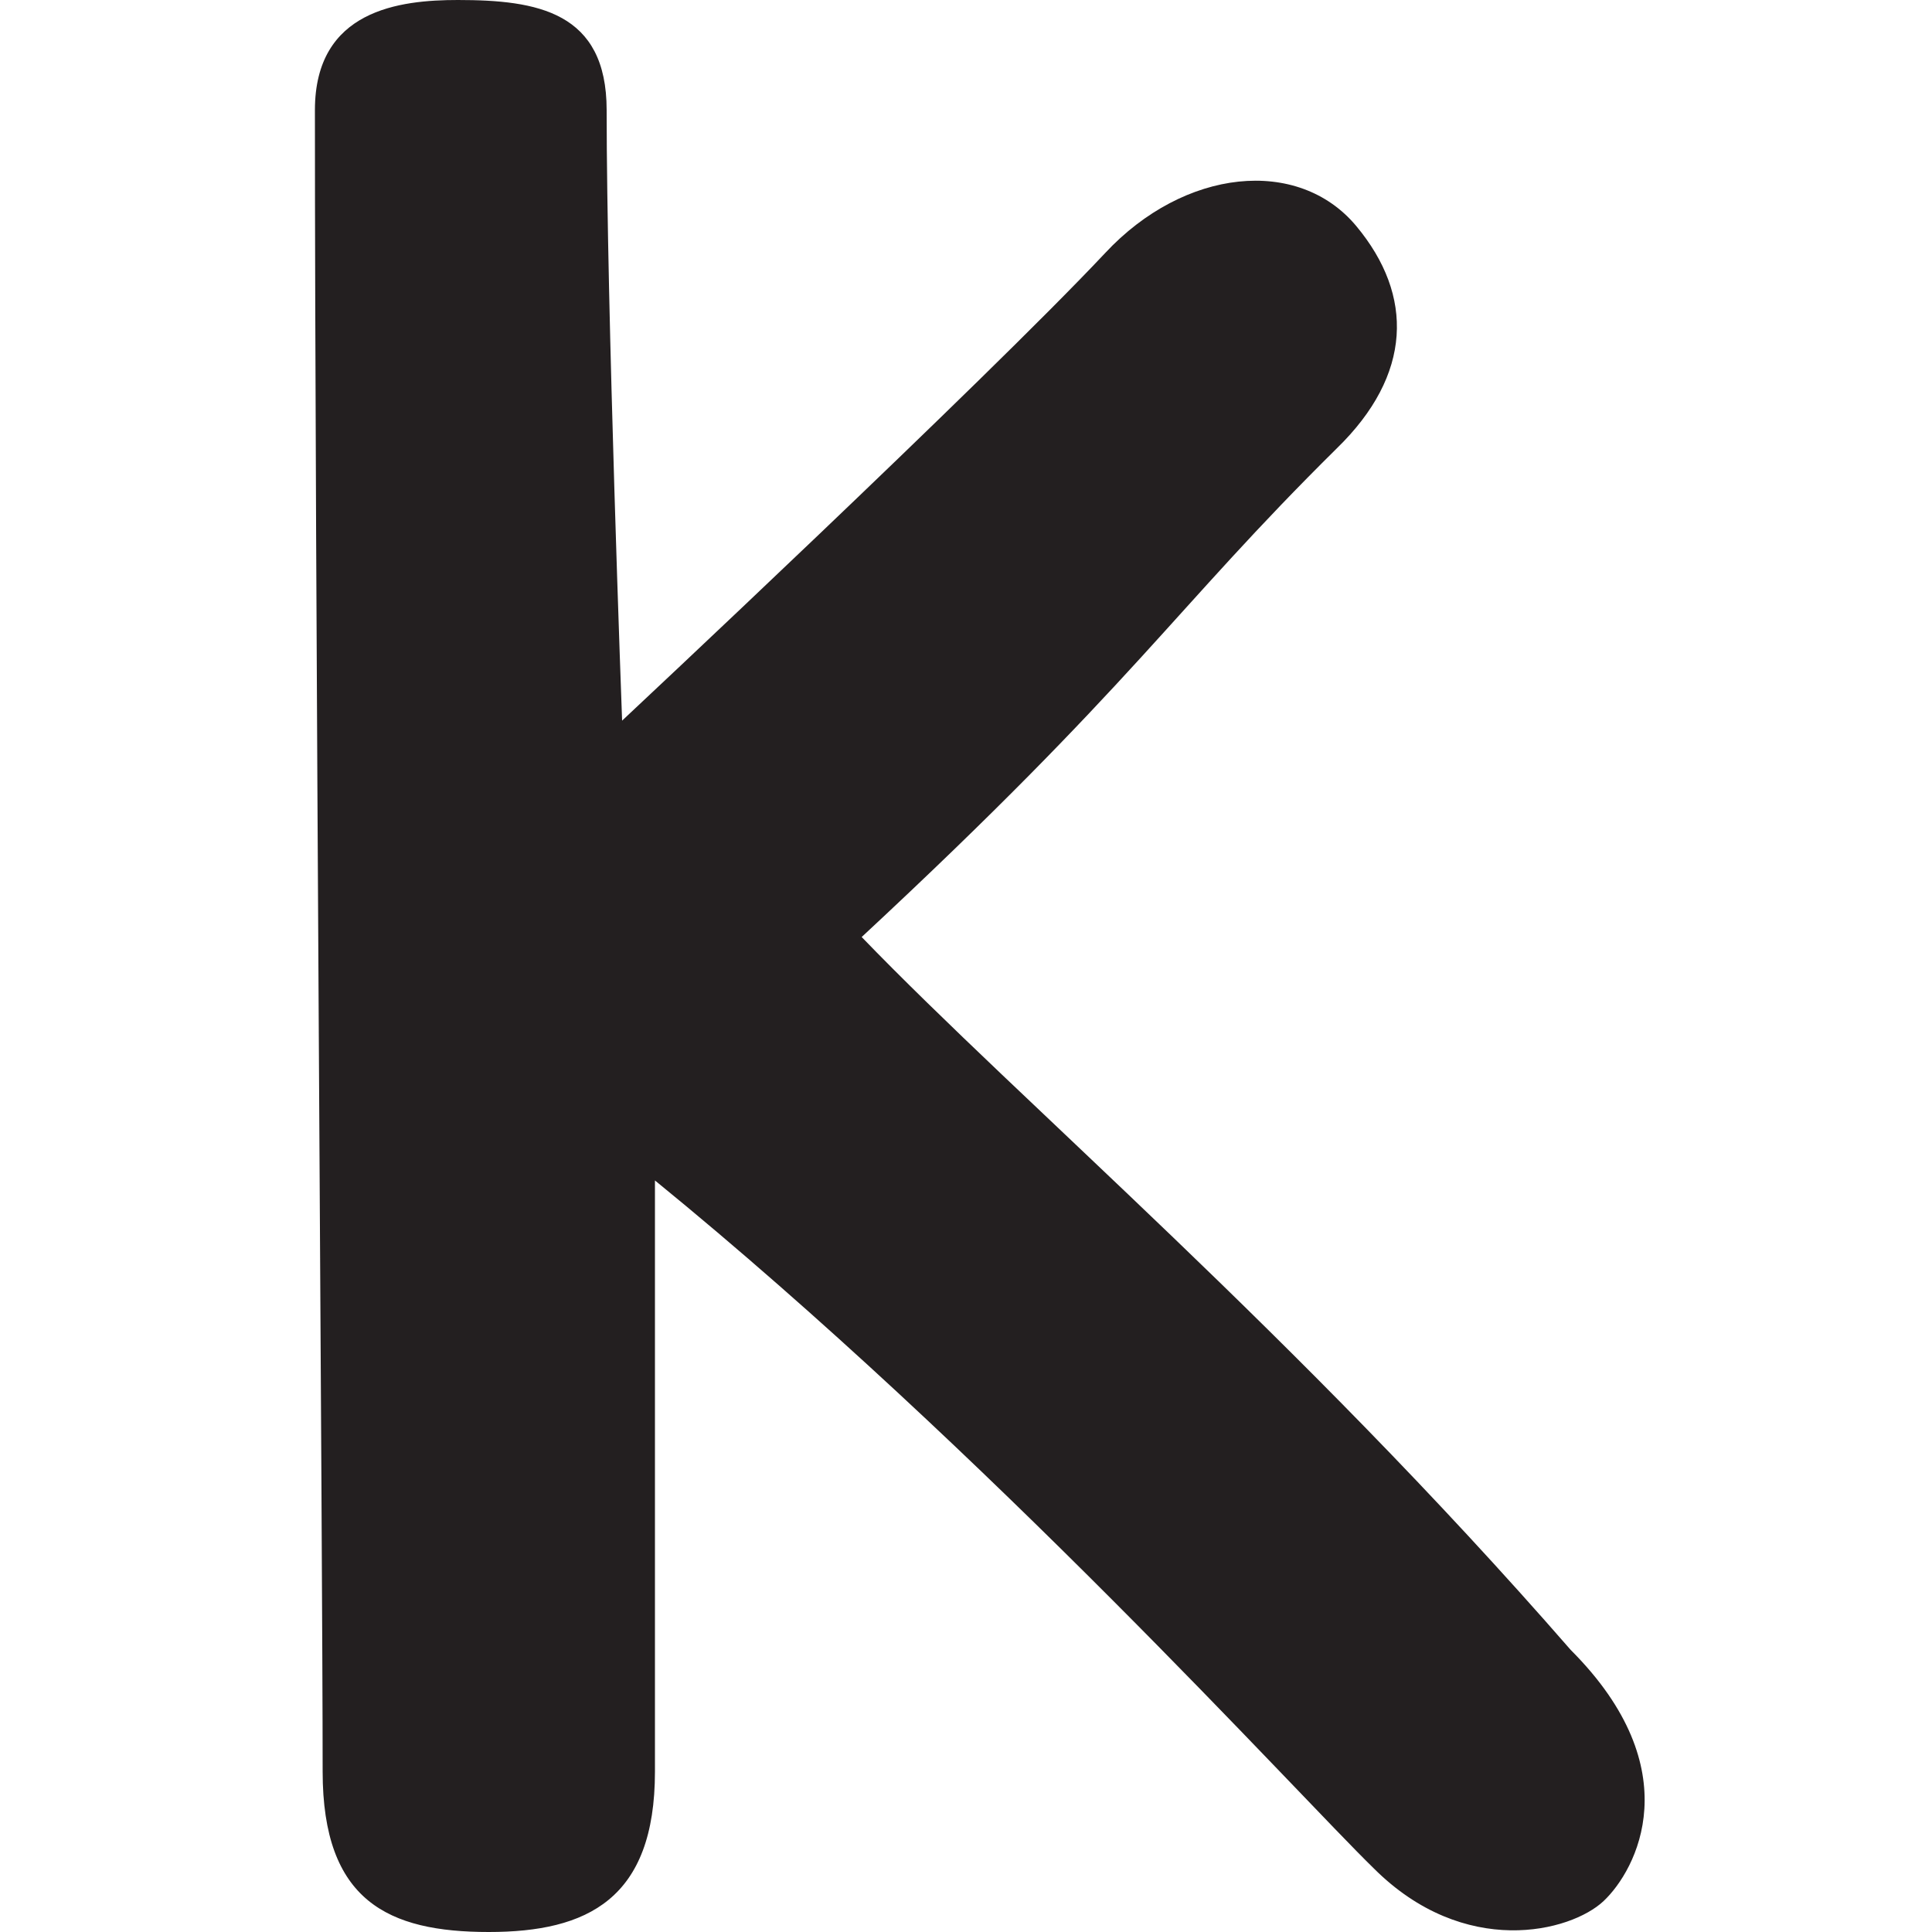
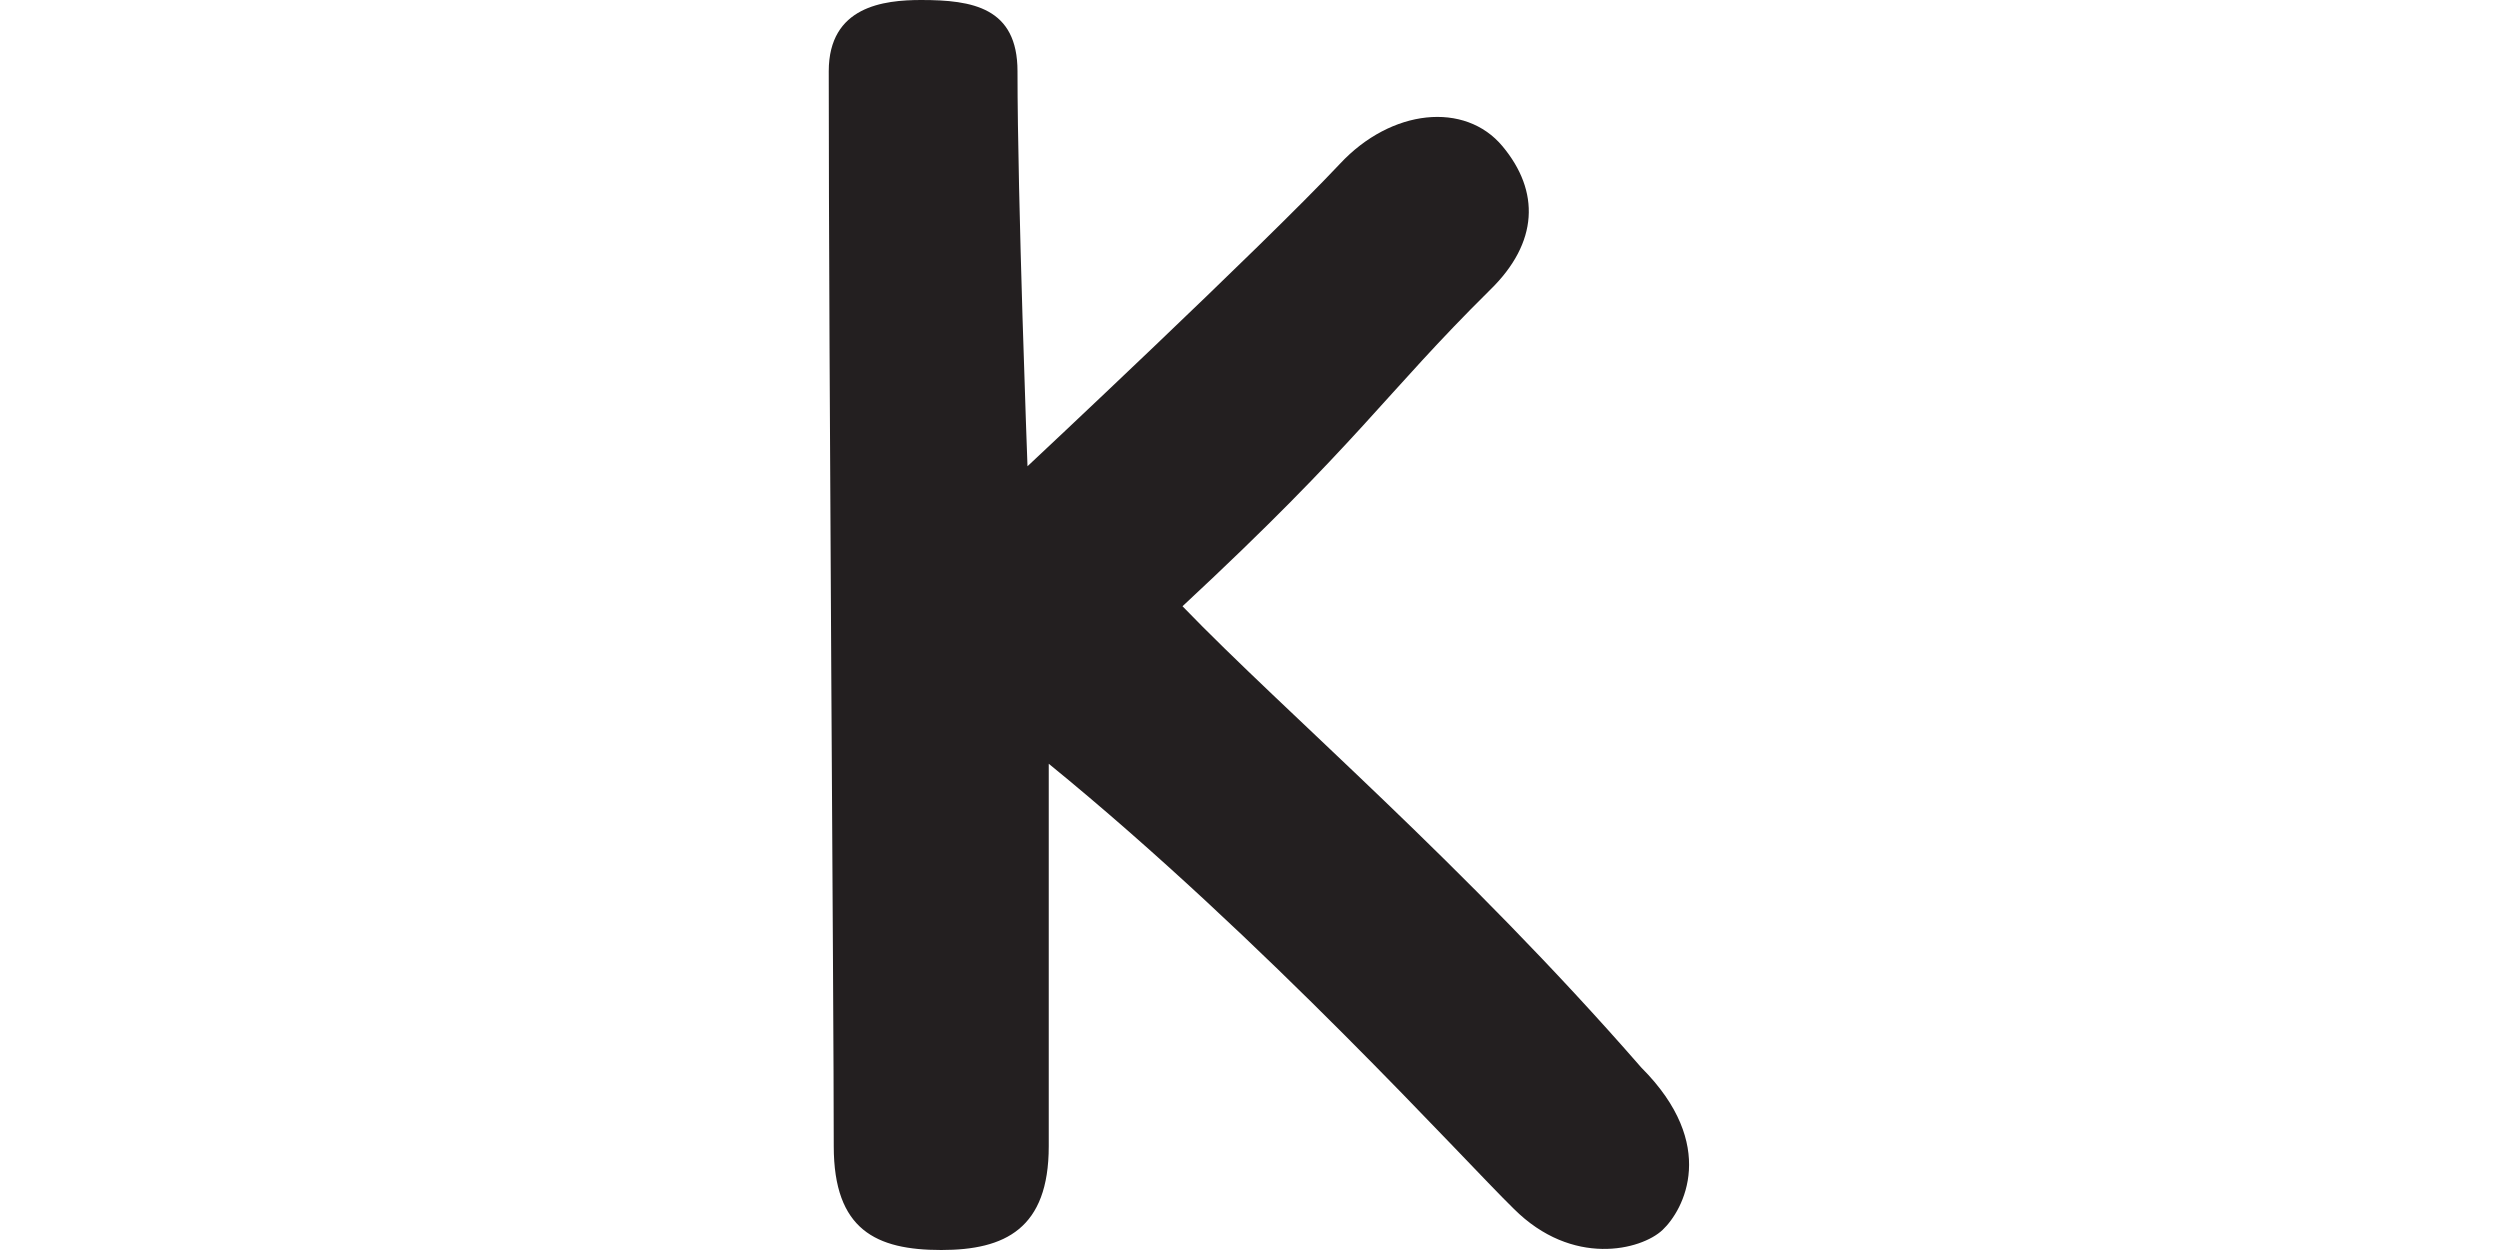
- <svg xmlns="http://www.w3.org/2000/svg" version="1.1" id="Layer_2_00000042000067456379858310000013419027248219081917_" x="0px" y="0px" viewBox="0 0 100 100" style="enable-background:new 0 0 100 100;" xml:space="preserve">
+ <svg xmlns="http://www.w3.org/2000/svg" version="1.1" id="Layer_2_00000042000067456379858310000013419027248219081917_" x="0px" y="0px" viewBox="-40.0 0.0 200.0 100.0" style="style=&quot;enable-background:new 0 0 200.0 100.0&quot;" xml:space="preserve" width="200.0" height="100.0">
  <style type="text/css">
	.st0{fill:#231F20;}
</style>
  <g id="Layer_1-2">
-     <path class="st0" d="M33.9,61.1c0,16.3,0,21.2,0,30.6c0,6.6-3.5,8.3-8.6,8.3c-5.2,0-8.6-1.6-8.6-8.3c0-11.5-0.4-62-0.4-86   c0-5.2,4.4-5.7,7.4-5.7c4.1,0,7.7,0.6,7.7,5.7c0,10.2,0.8,31.6,0.8,31.6s18.7-17.5,25-24.2c4.1-4.4,10-5,13-1.4s2.9,7.7-1,11.5   c-8.5,8.4-10.4,12.1-24.6,25.3c8.3,8.6,22.5,20.6,36.7,36.9c6.2,6.2,3.4,11.4,1.7,13s-7.2,3-11.9-1.7   C67.1,92.8,51.2,75.2,33.9,61.1L33.9,61.1z" />
+     <path class="st0" d="M43.9,61.1c0,16.3,0,21.2,0,30.6c0,6.6-3.5,8.3-8.6,8.3c-5.2,0-8.6-1.6-8.6-8.3c0-11.5-0.4-62-0.4-86   c0-5.2,4.4-5.7,7.4-5.7c4.1,0,7.7,0.6,7.7,5.7c0,10.2,0.8,31.6,0.8,31.6s18.7-17.5,25-24.2c4.1-4.4,10-5,13-1.4s2.9,7.7-1,11.5   c-8.5,8.4-10.4,12.1-24.6,25.3c8.3,8.6,22.5,20.6,36.7,36.9c6.2,6.2,3.4,11.4,1.7,13s-7.2,3-11.9-1.7   C77.1,92.8,61.2,75.2,43.9,61.1L43.9,61.1z" />
  </g>
</svg>
